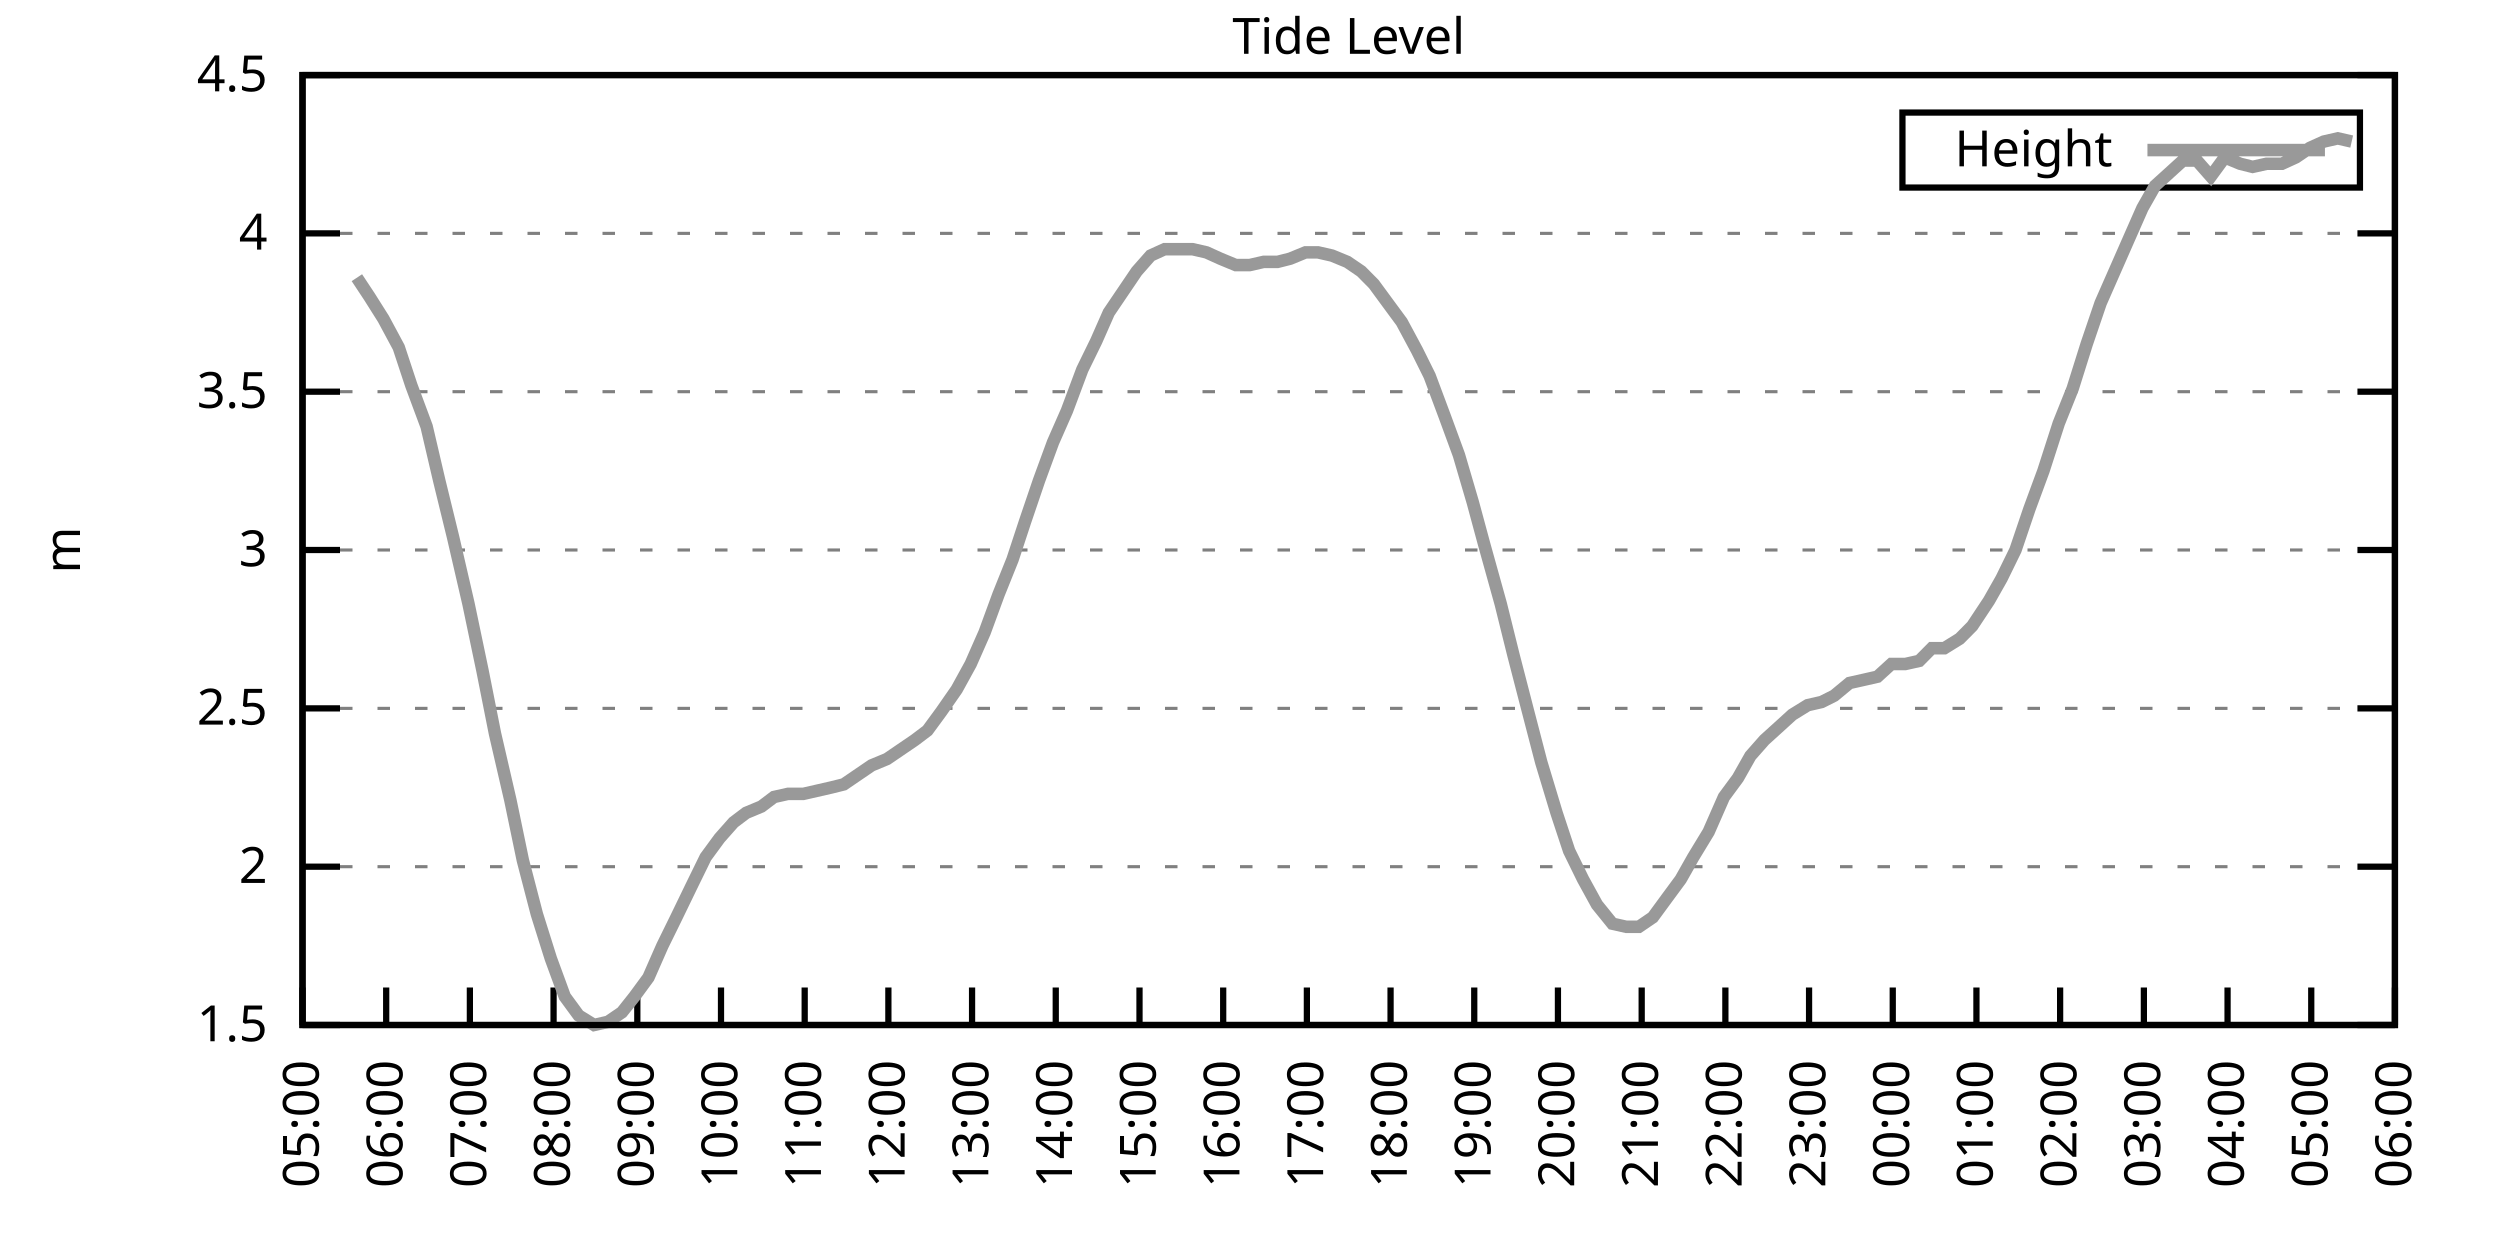
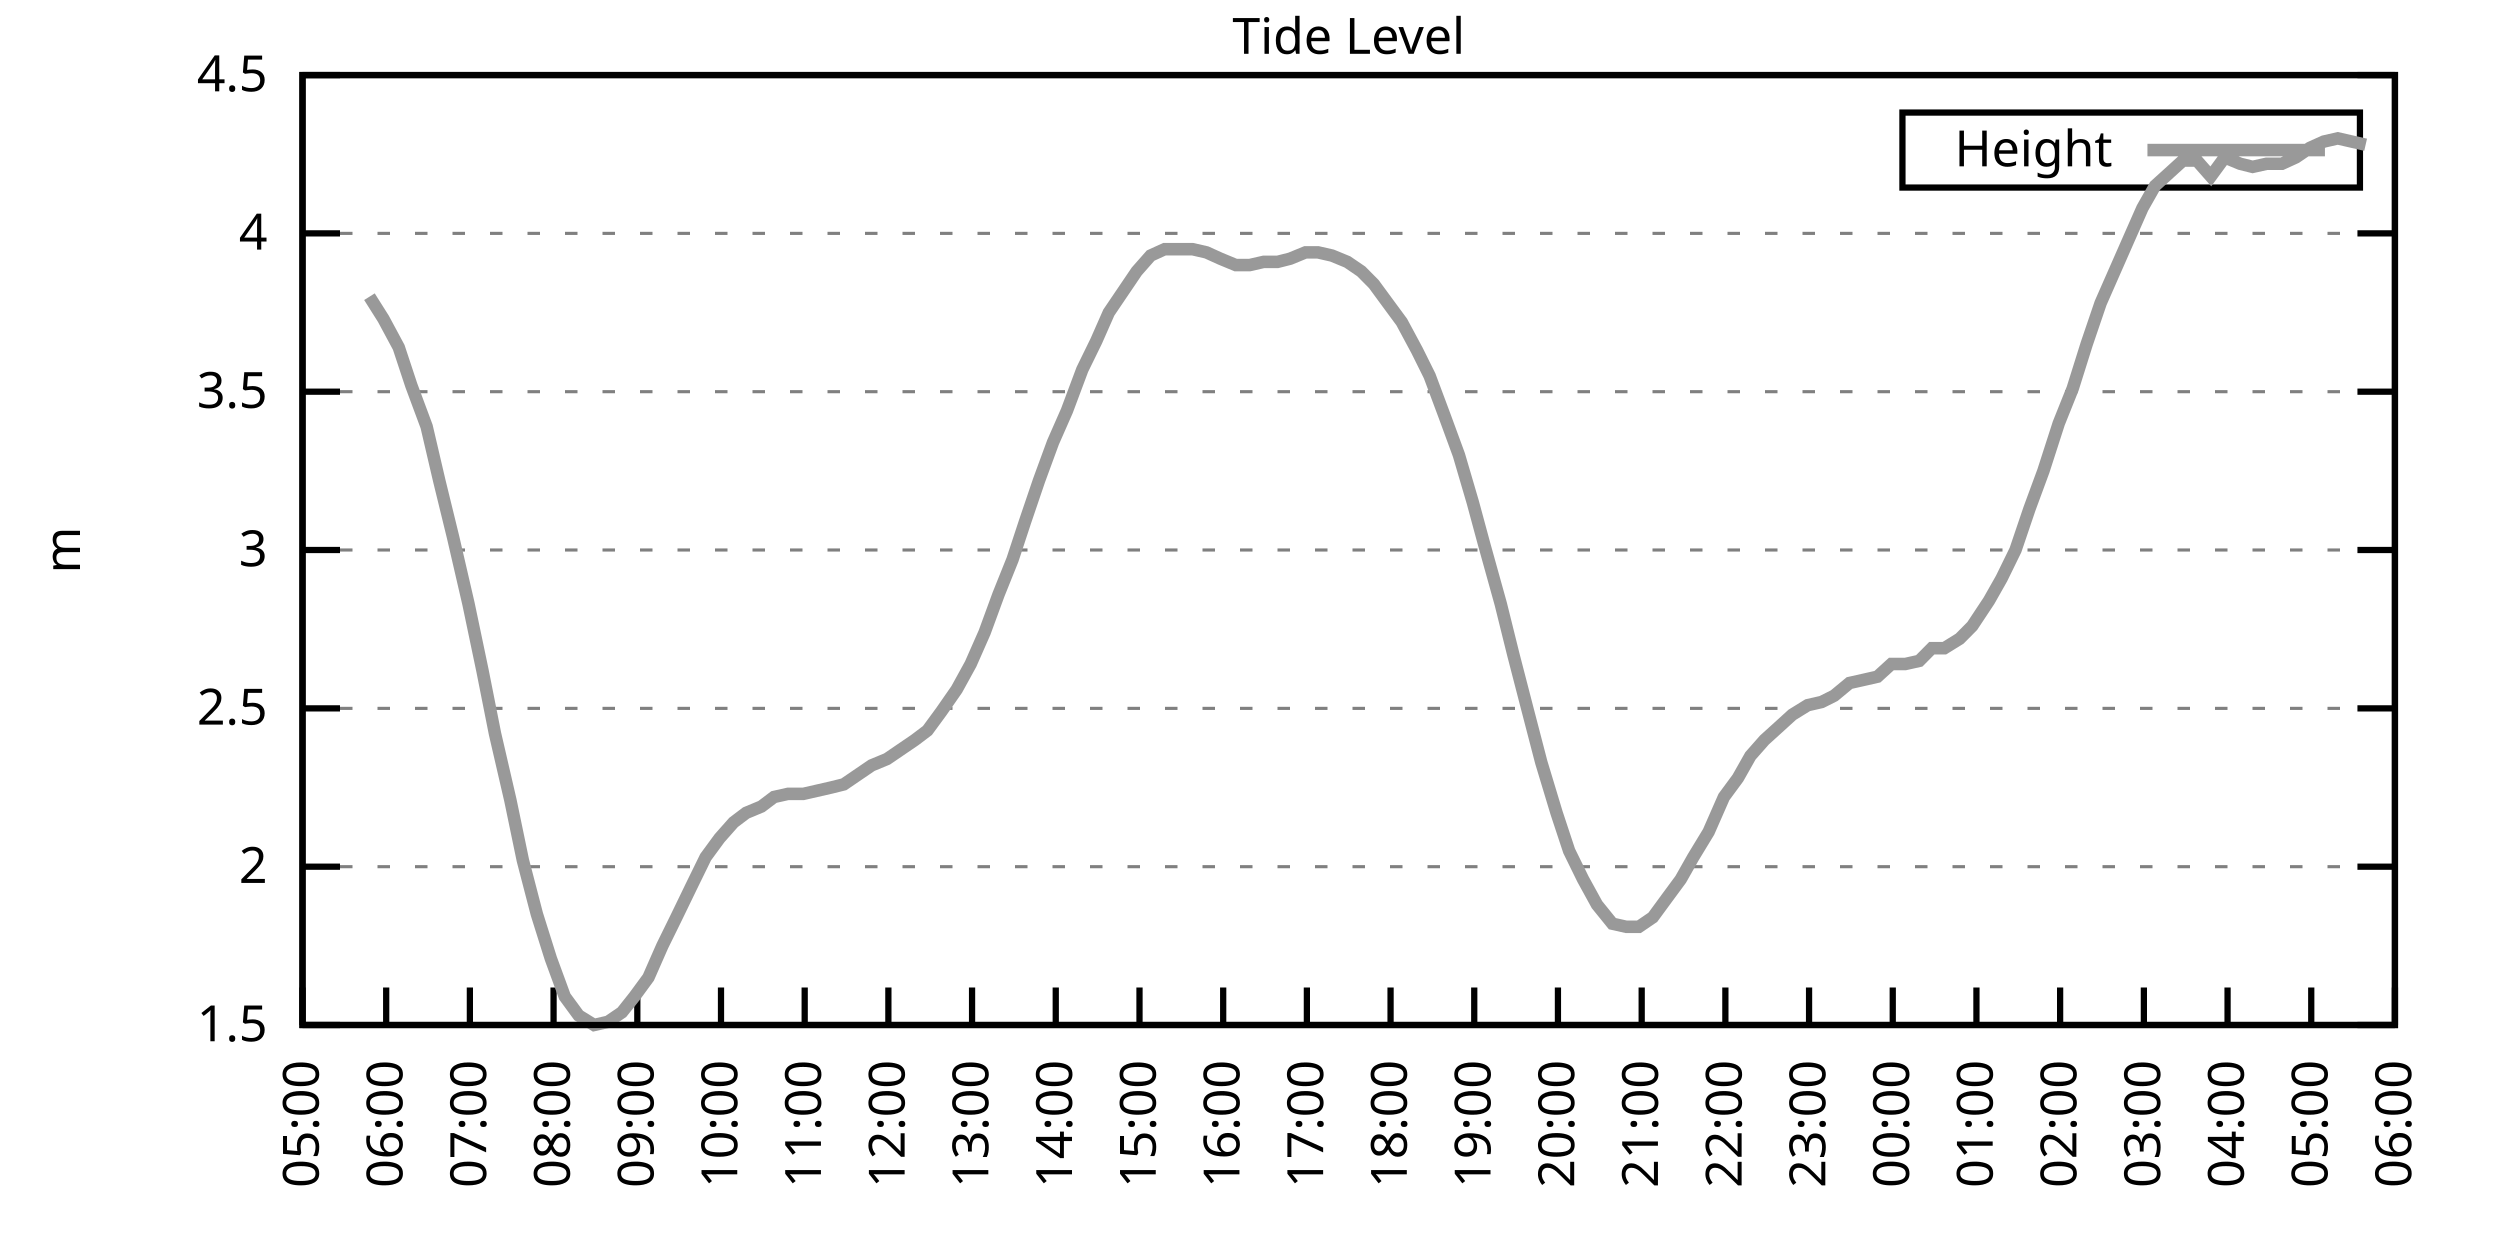
<svg xmlns="http://www.w3.org/2000/svg" xmlns:xlink="http://www.w3.org/1999/xlink" width="400" height="200" viewBox="0 0 400 200">
  <g id="gnuplot_canvas">
    <rect x="0" y="0" width="400" height="200" fill="none" />
    <defs>
      <circle id="gpDot" r="0.5" stroke-width="0.5" stroke="currentColor" />
      <path id="gpPt0" stroke-width="0.333" stroke="currentColor" d="M-1,0 h2 M0,-1 v2" />
      <path id="gpPt1" stroke-width="0.333" stroke="currentColor" d="M-1,-1 L1,1 M1,-1 L-1,1" />
      <path id="gpPt2" stroke-width="0.333" stroke="currentColor" d="M-1,0 L1,0 M0,-1 L0,1 M-1,-1 L1,1 M-1,1 L1,-1" />
      <rect id="gpPt3" stroke-width="0.333" stroke="currentColor" x="-1" y="-1" width="2" height="2" />
      <rect id="gpPt4" stroke-width="0.333" stroke="currentColor" fill="currentColor" x="-1" y="-1" width="2" height="2" />
      <circle id="gpPt5" stroke-width="0.333" stroke="currentColor" cx="0" cy="0" r="1" />
      <use xlink:href="#gpPt5" id="gpPt6" fill="currentColor" stroke="none" />
      <path id="gpPt7" stroke-width="0.333" stroke="currentColor" d="M0,-1.33 L-1.33,0.67 L1.33,0.67 z" />
      <use xlink:href="#gpPt7" id="gpPt8" fill="currentColor" stroke="none" />
      <use xlink:href="#gpPt7" id="gpPt9" stroke="currentColor" transform="rotate(180)" />
      <use xlink:href="#gpPt9" id="gpPt10" fill="currentColor" stroke="none" />
      <use xlink:href="#gpPt3" id="gpPt11" stroke="currentColor" transform="rotate(45)" />
      <use xlink:href="#gpPt11" id="gpPt12" fill="currentColor" stroke="none" />
      <path id="gpPt13" stroke-width="0.333" stroke="currentColor" d="M0,1.330 L1.265,0.411 L0.782,-1.067 L-0.782,-1.076 L-1.265,0.411 z" />
      <use xlink:href="#gpPt13" id="gpPt14" fill="currentColor" stroke="none" />
      <filter id="textbox" filterUnits="objectBoundingBox" x="0" y="0" height="1" width="1">
        <feFlood flood-color="white" flood-opacity="1" result="bgnd" />
        <feComposite in="SourceGraphic" in2="bgnd" operator="atop" />
      </filter>
      <filter id="greybox" filterUnits="objectBoundingBox" x="0" y="0" height="1" width="1">
        <feFlood flood-color="lightgrey" flood-opacity="1" result="grey" />
        <feComposite in="SourceGraphic" in2="grey" operator="atop" />
      </filter>
    </defs>
    <g fill="none" color="white" stroke="currentColor" stroke-width="1.00" stroke-linecap="butt" stroke-linejoin="miter">
</g>
    <g fill="none" color="black" stroke="currentColor" stroke-width="1.00" stroke-linecap="butt" stroke-linejoin="miter">
      <g stroke="none" shape-rendering="crispEdges">
        <polygon fill="rgb(255, 255, 255)" points="48.40,164.00 383.18,164.00 383.18,12.02 48.40,12.02 " />
      </g>
    </g>
    <g fill="none" color="black" stroke="currentColor" stroke-width="1.00" stroke-linecap="butt" stroke-linejoin="miter">
</g>
    <g fill="none" color="black" stroke="black" stroke-width="0.50" stroke-linecap="butt" stroke-linejoin="miter">
</g>
    <g fill="none" color="gray" stroke="currentColor" stroke-width="0.50" stroke-linecap="butt" stroke-linejoin="miter">
      <path stroke="gray" stroke-dasharray="2,4" class="gridline" d="M48.40,164.00 L383.19,164.00  " />
    </g>
    <g fill="none" color="gray" stroke="gray" stroke-width="1.00" stroke-linecap="butt" stroke-linejoin="miter">
</g>
    <g fill="none" color="black" stroke="currentColor" stroke-width="1.00" stroke-linecap="butt" stroke-linejoin="miter">
      <path stroke="black" d="M48.40,164.00 L54.40,164.00 M383.19,164.00 L377.19,164.00  " />
      <g transform="translate(42.80,166.60)" stroke="none" fill="black" font-family="Sans" font-size="8.00" text-anchor="end">
        <text>
          <tspan font-family="Sans"> 1.5</tspan>
        </text>
      </g>
    </g>
    <g fill="none" color="black" stroke="currentColor" stroke-width="1.00" stroke-linecap="butt" stroke-linejoin="miter">
</g>
    <g fill="none" color="black" stroke="black" stroke-width="0.50" stroke-linecap="butt" stroke-linejoin="miter">
</g>
    <g fill="none" color="gray" stroke="currentColor" stroke-width="0.50" stroke-linecap="butt" stroke-linejoin="miter">
      <path stroke="gray" stroke-dasharray="2,4" class="gridline" d="M48.40,138.67 L383.19,138.67  " />
    </g>
    <g fill="none" color="gray" stroke="gray" stroke-width="1.00" stroke-linecap="butt" stroke-linejoin="miter">
</g>
    <g fill="none" color="black" stroke="currentColor" stroke-width="1.00" stroke-linecap="butt" stroke-linejoin="miter">
      <path stroke="black" d="M48.40,138.67 L54.40,138.67 M383.19,138.67 L377.19,138.67  " />
      <g transform="translate(42.80,141.27)" stroke="none" fill="black" font-family="Sans" font-size="8.00" text-anchor="end">
        <text>
          <tspan font-family="Sans"> 2</tspan>
        </text>
      </g>
    </g>
    <g fill="none" color="black" stroke="currentColor" stroke-width="1.00" stroke-linecap="butt" stroke-linejoin="miter">
</g>
    <g fill="none" color="black" stroke="black" stroke-width="0.50" stroke-linecap="butt" stroke-linejoin="miter">
</g>
    <g fill="none" color="gray" stroke="currentColor" stroke-width="0.50" stroke-linecap="butt" stroke-linejoin="miter">
      <path stroke="gray" stroke-dasharray="2,4" class="gridline" d="M48.40,113.34 L383.19,113.34  " />
    </g>
    <g fill="none" color="gray" stroke="gray" stroke-width="1.00" stroke-linecap="butt" stroke-linejoin="miter">
</g>
    <g fill="none" color="black" stroke="currentColor" stroke-width="1.00" stroke-linecap="butt" stroke-linejoin="miter">
      <path stroke="black" d="M48.40,113.34 L54.40,113.34 M383.19,113.34 L377.19,113.34  " />
      <g transform="translate(42.80,115.94)" stroke="none" fill="black" font-family="Sans" font-size="8.00" text-anchor="end">
        <text>
          <tspan font-family="Sans"> 2.5</tspan>
        </text>
      </g>
    </g>
    <g fill="none" color="black" stroke="currentColor" stroke-width="1.00" stroke-linecap="butt" stroke-linejoin="miter">
</g>
    <g fill="none" color="black" stroke="black" stroke-width="0.50" stroke-linecap="butt" stroke-linejoin="miter">
</g>
    <g fill="none" color="gray" stroke="currentColor" stroke-width="0.50" stroke-linecap="butt" stroke-linejoin="miter">
      <path stroke="gray" stroke-dasharray="2,4" class="gridline" d="M48.40,88.00 L383.19,88.00  " />
    </g>
    <g fill="none" color="gray" stroke="gray" stroke-width="1.00" stroke-linecap="butt" stroke-linejoin="miter">
</g>
    <g fill="none" color="black" stroke="currentColor" stroke-width="1.00" stroke-linecap="butt" stroke-linejoin="miter">
      <path stroke="black" d="M48.40,88.00 L54.40,88.00 M383.19,88.00 L377.19,88.00  " />
      <g transform="translate(42.80,90.60)" stroke="none" fill="black" font-family="Sans" font-size="8.00" text-anchor="end">
        <text>
          <tspan font-family="Sans"> 3</tspan>
        </text>
      </g>
    </g>
    <g fill="none" color="black" stroke="currentColor" stroke-width="1.00" stroke-linecap="butt" stroke-linejoin="miter">
</g>
    <g fill="none" color="black" stroke="black" stroke-width="0.50" stroke-linecap="butt" stroke-linejoin="miter">
</g>
    <g fill="none" color="gray" stroke="currentColor" stroke-width="0.50" stroke-linecap="butt" stroke-linejoin="miter">
      <path stroke="gray" stroke-dasharray="2,4" class="gridline" d="M48.40,62.67 L383.19,62.67  " />
    </g>
    <g fill="none" color="gray" stroke="gray" stroke-width="1.00" stroke-linecap="butt" stroke-linejoin="miter">
</g>
    <g fill="none" color="black" stroke="currentColor" stroke-width="1.00" stroke-linecap="butt" stroke-linejoin="miter">
      <path stroke="black" d="M48.40,62.67 L54.40,62.67 M383.19,62.67 L377.19,62.67  " />
      <g transform="translate(42.80,65.27)" stroke="none" fill="black" font-family="Sans" font-size="8.00" text-anchor="end">
        <text>
          <tspan font-family="Sans"> 3.5</tspan>
        </text>
      </g>
    </g>
    <g fill="none" color="black" stroke="currentColor" stroke-width="1.00" stroke-linecap="butt" stroke-linejoin="miter">
</g>
    <g fill="none" color="black" stroke="black" stroke-width="0.50" stroke-linecap="butt" stroke-linejoin="miter">
</g>
    <g fill="none" color="gray" stroke="currentColor" stroke-width="0.50" stroke-linecap="butt" stroke-linejoin="miter">
      <path stroke="gray" stroke-dasharray="2,4" class="gridline" d="M48.40,37.34 L383.19,37.34  " />
    </g>
    <g fill="none" color="gray" stroke="gray" stroke-width="1.00" stroke-linecap="butt" stroke-linejoin="miter">
</g>
    <g fill="none" color="black" stroke="currentColor" stroke-width="1.00" stroke-linecap="butt" stroke-linejoin="miter">
      <path stroke="black" d="M48.40,37.34 L54.40,37.34 M383.19,37.34 L377.19,37.34  " />
      <g transform="translate(42.80,39.94)" stroke="none" fill="black" font-family="Sans" font-size="8.00" text-anchor="end">
        <text>
          <tspan font-family="Sans"> 4</tspan>
        </text>
      </g>
    </g>
    <g fill="none" color="black" stroke="currentColor" stroke-width="1.00" stroke-linecap="butt" stroke-linejoin="miter">
</g>
    <g fill="none" color="black" stroke="black" stroke-width="0.50" stroke-linecap="butt" stroke-linejoin="miter">
</g>
    <g fill="none" color="gray" stroke="currentColor" stroke-width="0.50" stroke-linecap="butt" stroke-linejoin="miter">
      <path stroke="gray" stroke-dasharray="2,4" class="gridline" d="M48.40,12.01 L383.19,12.01  " />
    </g>
    <g fill="none" color="gray" stroke="gray" stroke-width="1.00" stroke-linecap="butt" stroke-linejoin="miter">
</g>
    <g fill="none" color="black" stroke="currentColor" stroke-width="1.00" stroke-linecap="butt" stroke-linejoin="miter">
      <path stroke="black" d="M48.40,12.01 L54.40,12.01 M383.19,12.01 L377.19,12.01  " />
      <g transform="translate(42.80,14.61)" stroke="none" fill="black" font-family="Sans" font-size="8.00" text-anchor="end">
        <text>
          <tspan font-family="Sans"> 4.5</tspan>
        </text>
      </g>
    </g>
    <g fill="none" color="black" stroke="currentColor" stroke-width="1.00" stroke-linecap="butt" stroke-linejoin="miter">
      <path stroke="black" d="M48.40,164.00 L48.40,158.00  " />
      <g transform="translate(51.00,169.60) rotate(270.00)" stroke="none" fill="black" font-family="Sans" font-size="8.00" text-anchor="end">
        <text>
          <tspan font-family="Sans">05:00</tspan>
        </text>
      </g>
    </g>
    <g fill="none" color="black" stroke="currentColor" stroke-width="1.00" stroke-linecap="butt" stroke-linejoin="miter">
      <path stroke="black" d="M61.79,164.00 L61.79,158.00  " />
      <g transform="translate(64.39,169.60) rotate(270.00)" stroke="none" fill="black" font-family="Sans" font-size="8.00" text-anchor="end">
        <text>
          <tspan font-family="Sans">06:00</tspan>
        </text>
      </g>
    </g>
    <g fill="none" color="black" stroke="currentColor" stroke-width="1.00" stroke-linecap="butt" stroke-linejoin="miter">
      <path stroke="black" d="M75.18,164.00 L75.18,158.00  " />
      <g transform="translate(77.78,169.60) rotate(270.00)" stroke="none" fill="black" font-family="Sans" font-size="8.00" text-anchor="end">
        <text>
          <tspan font-family="Sans">07:00</tspan>
        </text>
      </g>
    </g>
    <g fill="none" color="black" stroke="currentColor" stroke-width="1.00" stroke-linecap="butt" stroke-linejoin="miter">
      <path stroke="black" d="M88.57,164.00 L88.57,158.00  " />
      <g transform="translate(91.17,169.60) rotate(270.00)" stroke="none" fill="black" font-family="Sans" font-size="8.00" text-anchor="end">
        <text>
          <tspan font-family="Sans">08:00</tspan>
        </text>
      </g>
    </g>
    <g fill="none" color="black" stroke="currentColor" stroke-width="1.00" stroke-linecap="butt" stroke-linejoin="miter">
      <path stroke="black" d="M101.97,164.00 L101.97,158.00  " />
      <g transform="translate(104.57,169.60) rotate(270.00)" stroke="none" fill="black" font-family="Sans" font-size="8.00" text-anchor="end">
        <text>
          <tspan font-family="Sans">09:00</tspan>
        </text>
      </g>
    </g>
    <g fill="none" color="black" stroke="currentColor" stroke-width="1.00" stroke-linecap="butt" stroke-linejoin="miter">
      <path stroke="black" d="M115.36,164.00 L115.36,158.00  " />
      <g transform="translate(117.96,169.60) rotate(270.00)" stroke="none" fill="black" font-family="Sans" font-size="8.00" text-anchor="end">
        <text>
          <tspan font-family="Sans">10:00</tspan>
        </text>
      </g>
    </g>
    <g fill="none" color="black" stroke="currentColor" stroke-width="1.00" stroke-linecap="butt" stroke-linejoin="miter">
      <path stroke="black" d="M128.75,164.00 L128.75,158.00  " />
      <g transform="translate(131.35,169.60) rotate(270.00)" stroke="none" fill="black" font-family="Sans" font-size="8.00" text-anchor="end">
        <text>
          <tspan font-family="Sans">11:00</tspan>
        </text>
      </g>
    </g>
    <g fill="none" color="black" stroke="currentColor" stroke-width="1.00" stroke-linecap="butt" stroke-linejoin="miter">
      <path stroke="black" d="M142.14,164.00 L142.14,158.00  " />
      <g transform="translate(144.74,169.60) rotate(270.00)" stroke="none" fill="black" font-family="Sans" font-size="8.00" text-anchor="end">
        <text>
          <tspan font-family="Sans">12:00</tspan>
        </text>
      </g>
    </g>
    <g fill="none" color="black" stroke="currentColor" stroke-width="1.00" stroke-linecap="butt" stroke-linejoin="miter">
      <path stroke="black" d="M155.53,164.00 L155.53,158.00  " />
      <g transform="translate(158.13,169.60) rotate(270.00)" stroke="none" fill="black" font-family="Sans" font-size="8.00" text-anchor="end">
        <text>
          <tspan font-family="Sans">13:00</tspan>
        </text>
      </g>
    </g>
    <g fill="none" color="black" stroke="currentColor" stroke-width="1.00" stroke-linecap="butt" stroke-linejoin="miter">
      <path stroke="black" d="M168.92,164.00 L168.92,158.00  " />
      <g transform="translate(171.52,169.60) rotate(270.00)" stroke="none" fill="black" font-family="Sans" font-size="8.00" text-anchor="end">
        <text>
          <tspan font-family="Sans">14:00</tspan>
        </text>
      </g>
    </g>
    <g fill="none" color="black" stroke="currentColor" stroke-width="1.00" stroke-linecap="butt" stroke-linejoin="miter">
      <path stroke="black" d="M182.32,164.00 L182.32,158.00  " />
      <g transform="translate(184.92,169.60) rotate(270.00)" stroke="none" fill="black" font-family="Sans" font-size="8.00" text-anchor="end">
        <text>
          <tspan font-family="Sans">15:00</tspan>
        </text>
      </g>
    </g>
    <g fill="none" color="black" stroke="currentColor" stroke-width="1.00" stroke-linecap="butt" stroke-linejoin="miter">
      <path stroke="black" d="M195.71,164.00 L195.71,158.00  " />
      <g transform="translate(198.31,169.60) rotate(270.00)" stroke="none" fill="black" font-family="Sans" font-size="8.00" text-anchor="end">
        <text>
          <tspan font-family="Sans">16:00</tspan>
        </text>
      </g>
    </g>
    <g fill="none" color="black" stroke="currentColor" stroke-width="1.00" stroke-linecap="butt" stroke-linejoin="miter">
      <path stroke="black" d="M209.10,164.00 L209.10,158.00  " />
      <g transform="translate(211.70,169.60) rotate(270.00)" stroke="none" fill="black" font-family="Sans" font-size="8.00" text-anchor="end">
        <text>
          <tspan font-family="Sans">17:00</tspan>
        </text>
      </g>
    </g>
    <g fill="none" color="black" stroke="currentColor" stroke-width="1.00" stroke-linecap="butt" stroke-linejoin="miter">
      <path stroke="black" d="M222.49,164.00 L222.49,158.00  " />
      <g transform="translate(225.09,169.60) rotate(270.00)" stroke="none" fill="black" font-family="Sans" font-size="8.00" text-anchor="end">
        <text>
          <tspan font-family="Sans">18:00</tspan>
        </text>
      </g>
    </g>
    <g fill="none" color="black" stroke="currentColor" stroke-width="1.00" stroke-linecap="butt" stroke-linejoin="miter">
      <path stroke="black" d="M235.88,164.00 L235.88,158.00  " />
      <g transform="translate(238.48,169.60) rotate(270.00)" stroke="none" fill="black" font-family="Sans" font-size="8.00" text-anchor="end">
        <text>
          <tspan font-family="Sans">19:00</tspan>
        </text>
      </g>
    </g>
    <g fill="none" color="black" stroke="currentColor" stroke-width="1.00" stroke-linecap="butt" stroke-linejoin="miter">
      <path stroke="black" d="M249.27,164.00 L249.27,158.00  " />
      <g transform="translate(251.87,169.60) rotate(270.00)" stroke="none" fill="black" font-family="Sans" font-size="8.00" text-anchor="end">
        <text>
          <tspan font-family="Sans">20:00</tspan>
        </text>
      </g>
    </g>
    <g fill="none" color="black" stroke="currentColor" stroke-width="1.00" stroke-linecap="butt" stroke-linejoin="miter">
      <path stroke="black" d="M262.67,164.00 L262.67,158.00  " />
      <g transform="translate(265.27,169.60) rotate(270.00)" stroke="none" fill="black" font-family="Sans" font-size="8.00" text-anchor="end">
        <text>
          <tspan font-family="Sans">21:00</tspan>
        </text>
      </g>
    </g>
    <g fill="none" color="black" stroke="currentColor" stroke-width="1.00" stroke-linecap="butt" stroke-linejoin="miter">
      <path stroke="black" d="M276.06,164.00 L276.06,158.00  " />
      <g transform="translate(278.66,169.60) rotate(270.00)" stroke="none" fill="black" font-family="Sans" font-size="8.00" text-anchor="end">
        <text>
          <tspan font-family="Sans">22:00</tspan>
        </text>
      </g>
    </g>
    <g fill="none" color="black" stroke="currentColor" stroke-width="1.00" stroke-linecap="butt" stroke-linejoin="miter">
      <path stroke="black" d="M289.45,164.00 L289.45,158.00  " />
      <g transform="translate(292.05,169.60) rotate(270.00)" stroke="none" fill="black" font-family="Sans" font-size="8.00" text-anchor="end">
        <text>
          <tspan font-family="Sans">23:00</tspan>
        </text>
      </g>
    </g>
    <g fill="none" color="black" stroke="currentColor" stroke-width="1.00" stroke-linecap="butt" stroke-linejoin="miter">
      <path stroke="black" d="M302.84,164.00 L302.84,158.00  " />
      <g transform="translate(305.44,169.60) rotate(270.00)" stroke="none" fill="black" font-family="Sans" font-size="8.00" text-anchor="end">
        <text>
          <tspan font-family="Sans">00:00</tspan>
        </text>
      </g>
    </g>
    <g fill="none" color="black" stroke="currentColor" stroke-width="1.00" stroke-linecap="butt" stroke-linejoin="miter">
      <path stroke="black" d="M316.23,164.00 L316.23,158.00  " />
      <g transform="translate(318.83,169.60) rotate(270.00)" stroke="none" fill="black" font-family="Sans" font-size="8.00" text-anchor="end">
        <text>
          <tspan font-family="Sans">01:00</tspan>
        </text>
      </g>
    </g>
    <g fill="none" color="black" stroke="currentColor" stroke-width="1.00" stroke-linecap="butt" stroke-linejoin="miter">
      <path stroke="black" d="M329.62,164.00 L329.62,158.00  " />
      <g transform="translate(332.22,169.60) rotate(270.00)" stroke="none" fill="black" font-family="Sans" font-size="8.00" text-anchor="end">
        <text>
          <tspan font-family="Sans">02:00</tspan>
        </text>
      </g>
    </g>
    <g fill="none" color="black" stroke="currentColor" stroke-width="1.00" stroke-linecap="butt" stroke-linejoin="miter">
      <path stroke="black" d="M343.02,164.00 L343.02,158.00  " />
      <g transform="translate(345.62,169.60) rotate(270.00)" stroke="none" fill="black" font-family="Sans" font-size="8.00" text-anchor="end">
        <text>
          <tspan font-family="Sans">03:00</tspan>
        </text>
      </g>
    </g>
    <g fill="none" color="black" stroke="currentColor" stroke-width="1.00" stroke-linecap="butt" stroke-linejoin="miter">
      <path stroke="black" d="M356.41,164.00 L356.41,158.00  " />
      <g transform="translate(359.01,169.60) rotate(270.00)" stroke="none" fill="black" font-family="Sans" font-size="8.00" text-anchor="end">
        <text>
          <tspan font-family="Sans">04:00</tspan>
        </text>
      </g>
    </g>
    <g fill="none" color="black" stroke="currentColor" stroke-width="1.00" stroke-linecap="butt" stroke-linejoin="miter">
      <path stroke="black" d="M369.80,164.00 L369.80,158.00  " />
      <g transform="translate(372.40,169.60) rotate(270.00)" stroke="none" fill="black" font-family="Sans" font-size="8.00" text-anchor="end">
        <text>
          <tspan font-family="Sans">05:00</tspan>
        </text>
      </g>
    </g>
    <g fill="none" color="black" stroke="currentColor" stroke-width="1.00" stroke-linecap="butt" stroke-linejoin="miter">
      <path stroke="black" d="M383.19,164.00 L383.19,158.00  " />
      <g transform="translate(385.79,169.60) rotate(270.00)" stroke="none" fill="black" font-family="Sans" font-size="8.00" text-anchor="end">
        <text>
          <tspan font-family="Sans">06:00</tspan>
        </text>
      </g>
    </g>
    <g fill="none" color="black" stroke="currentColor" stroke-width="1.00" stroke-linecap="butt" stroke-linejoin="miter">
</g>
    <g fill="none" color="black" stroke="currentColor" stroke-width="1.00" stroke-linecap="butt" stroke-linejoin="miter">
      <path stroke="black" d="M48.40,12.01 L48.40,164.00 L383.19,164.00 L383.19,12.01 L48.40,12.01 Z  " />
    </g>
    <g fill="none" color="black" stroke="currentColor" stroke-width="1.00" stroke-linecap="butt" stroke-linejoin="miter">
</g>
    <g fill="none" color="black" stroke="currentColor" stroke-width="1.00" stroke-linecap="butt" stroke-linejoin="miter">
      <path stroke="black" d="M304.39,30.01 L304.39,18.01 L377.59,18.01 L377.59,30.01 L304.39,30.01 Z  " />
    </g>
    <g id="Tide_level_plot_1">
      <g fill="none" color="white" stroke="black" stroke-width="2.00" stroke-linecap="butt" stroke-linejoin="miter">
</g>
      <g fill="none" color="black" stroke="currentColor" stroke-width="2.00" stroke-linecap="butt" stroke-linejoin="miter">
        <g transform="translate(337.99,26.61)" stroke="none" fill="black" font-family="Sans" font-size="8.00" text-anchor="end">
          <text>
            <tspan font-family="Sans">Height</tspan>
          </text>
        </g>
      </g>
      <g fill="none" color="black" stroke="currentColor" stroke-width="2.00" stroke-linecap="butt" stroke-linejoin="miter">
-         <path stroke="rgb(153, 153, 153)" d="M343.59,24.01 L371.99,24.01 M57.10,44.43 L59.11,47.47 L61.35,51.02 L63.80,55.58 L65.81,61.66 L68.26,68.25   L70.27,76.86 L72.50,85.98 L74.96,96.62 L77.19,107.26 L79.20,117.39 L81.66,128.03 L83.66,137.66 L85.90,146.27   L88.13,153.36 L90.36,159.44 L92.59,162.48 L95.05,164.00 L97.28,163.49 L99.51,161.97 L101.52,159.44 L103.75,156.40   L105.98,151.33 L108.22,146.77 L110.67,141.71 L112.90,137.15 L115.13,134.11 L117.37,131.58 L119.38,130.06 L121.83,129.04   L123.84,127.52 L126.07,127.02 L128.53,127.02 L130.76,126.51 L132.99,126.00 L135.00,125.50 L137.23,123.98 L139.46,122.46   L141.92,121.44 L144.15,119.92 L146.38,118.40 L148.39,116.88 L150.62,113.84 L153.08,110.30 L155.31,106.24 L157.54,101.18   L159.77,95.10 L162.01,89.52 L164.01,83.45 L166.25,76.86 L168.48,70.78 L170.71,65.71 L173.17,59.13 L175.40,54.57   L177.41,50.01 L181.87,43.42 L184.10,40.89 L186.33,39.87 L188.57,39.87 L190.80,39.87 L193.03,40.38 L195.26,41.39   L197.72,42.41 L199.95,42.41 L202.18,41.90 L204.41,41.90 L206.42,41.39 L208.88,40.38 L210.88,40.38 L213.12,40.89   L215.57,41.90 L217.80,43.42 L219.81,45.45 L222.04,48.49 L224.28,51.53 L226.73,56.09 L228.74,60.14 L231.20,66.73   L233.43,72.81 L235.66,80.41 L237.44,86.99 L240.12,96.62 L242.13,104.72 L244.36,113.34 L246.60,121.95 L249.05,130.06   L251.06,136.14 L253.29,140.69 L255.52,144.75 L257.98,147.79 L260.21,148.29 L262.22,148.29 L264.45,146.77 L266.68,143.73   L268.92,140.69 L270.92,137.15 L273.38,133.10 L275.83,127.52 L278.07,124.48 L280.07,120.94 L282.31,118.40 L284.54,116.38   L286.77,114.35 L289.23,112.83 L291.46,112.32 L293.47,111.31 L295.92,109.28 L298.15,108.78 L300.39,108.27 L302.62,106.24   L304.85,106.24 L307.08,105.74 L309.09,103.71 L311.10,103.71 L313.55,102.19 L315.56,100.16 L318.24,96.11 L320.25,92.56   L322.48,88.00 L324.71,81.42 L326.95,75.34 L329.40,67.74 L331.63,62.17 L333.86,55.07 L336.10,48.49 L338.33,43.42   L340.56,38.35 L342.79,33.29 L344.80,29.74 L347.03,27.72 L349.26,25.69 L351.50,25.69 L353.73,28.22 L355.96,25.18   L358.42,26.20 L360.42,26.70 L362.66,26.20 L365.11,26.20 L367.34,25.18 L369.58,23.66 L371.81,22.65 L374.04,22.14   L376.27,22.65  " />
+         <path stroke="rgb(153, 153, 153)" d="M343.59,24.01 L371.99,24.01 M59.11,47.47 L61.35,51.02 L63.80,55.58 L65.81,61.66 L68.26,68.25 L70.27,76.86   L72.50,85.98 L74.96,96.62 L77.19,107.26 L79.20,117.39 L81.66,128.03 L83.66,137.66 L85.90,146.27 L88.13,153.36   L90.36,159.44 L92.59,162.48 L95.05,164.00 L97.28,163.49 L99.51,161.97 L101.52,159.44 L103.75,156.40 L105.98,151.33   L108.22,146.77 L110.67,141.71 L112.90,137.15 L115.13,134.11 L117.37,131.58 L119.38,130.06 L121.83,129.04 L123.84,127.52   L126.07,127.02 L128.53,127.02 L130.76,126.51 L132.99,126.00 L135.00,125.50 L137.23,123.98 L139.46,122.46 L141.92,121.44   L144.15,119.92 L146.38,118.40 L148.39,116.88 L150.62,113.84 L153.08,110.30 L155.31,106.24 L157.54,101.18 L159.77,95.10   L162.01,89.52 L164.01,83.45 L166.25,76.86 L168.48,70.78 L170.71,65.71 L173.17,59.13 L175.40,54.57 L177.41,50.01   L181.87,43.42 L184.10,40.89 L186.33,39.87 L188.57,39.87 L190.80,39.87 L193.03,40.38 L195.26,41.39 L197.72,42.41   L199.95,42.41 L202.18,41.90 L204.41,41.90 L206.42,41.39 L208.88,40.38 L210.88,40.38 L213.12,40.89 L215.57,41.90   L217.80,43.42 L219.81,45.45 L222.04,48.49 L224.28,51.53 L226.73,56.09 L228.74,60.14 L231.20,66.73 L233.43,72.81   L235.66,80.41 L237.44,86.99 L240.12,96.62 L242.13,104.72 L244.36,113.34 L246.60,121.95 L249.05,130.06 L251.06,136.14   L253.29,140.69 L255.52,144.75 L257.98,147.79 L260.21,148.29 L262.22,148.29 L264.45,146.77 L266.68,143.73 L268.92,140.69   L270.92,137.15 L273.38,133.10 L275.83,127.52 L278.07,124.48 L280.07,120.94 L282.31,118.40 L284.54,116.38 L286.77,114.35   L289.23,112.83 L291.46,112.32 L293.47,111.31 L295.92,109.28 L298.15,108.78 L300.39,108.27 L302.62,106.24 L304.85,106.24   L307.08,105.74 L309.09,103.71 L311.10,103.71 L313.55,102.19 L315.56,100.16 L318.24,96.11 L320.25,92.56 L322.48,88.00   L324.71,81.42 L326.95,75.34 L329.40,67.74 L331.63,62.17 L333.86,55.07 L336.10,48.49 L338.33,43.42 L340.56,38.35   L342.79,33.29 L344.80,29.74 L347.03,27.72 L349.26,25.69 L351.50,25.69 L353.73,28.22 L355.96,25.18 L358.42,26.20   L360.42,26.70 L362.66,26.20 L365.11,26.20 L367.34,25.18 L369.58,23.66 L371.81,22.65 L374.04,22.14 L376.27,22.65   L378.50,23.16  " />
      </g>
    </g>
    <g fill="none" color="black" stroke="currentColor" stroke-width="2.00" stroke-linecap="butt" stroke-linejoin="miter">
</g>
    <g fill="none" color="black" stroke="black" stroke-width="1.00" stroke-linecap="butt" stroke-linejoin="miter">
</g>
    <g fill="none" color="black" stroke="currentColor" stroke-width="1.00" stroke-linecap="butt" stroke-linejoin="miter">
      <path stroke="black" d="M48.40,12.01 L48.40,164.00 L383.19,164.00 L383.19,12.01 L48.40,12.01 Z  " />
      <g transform="translate(12.80,88.01) rotate(270.00)" stroke="none" fill="black" font-family="Sans" font-size="8.00" text-anchor="middle">
        <text>
          <tspan font-family="Sans">m</tspan>
        </text>
      </g>
    </g>
    <g fill="none" color="black" stroke="currentColor" stroke-width="1.00" stroke-linecap="butt" stroke-linejoin="miter">
</g>
    <g fill="none" color="black" stroke="currentColor" stroke-width="1.00" stroke-linecap="butt" stroke-linejoin="miter">
      <g transform="translate(215.79,8.61)" stroke="none" fill="black" font-family="Sans" font-size="8.00" text-anchor="middle">
        <text>
          <tspan font-family="Sans">Tide Level</tspan>
        </text>
      </g>
    </g>
    <g fill="none" color="black" stroke="currentColor" stroke-width="1.00" stroke-linecap="butt" stroke-linejoin="miter">
</g>
  </g>
</svg>
